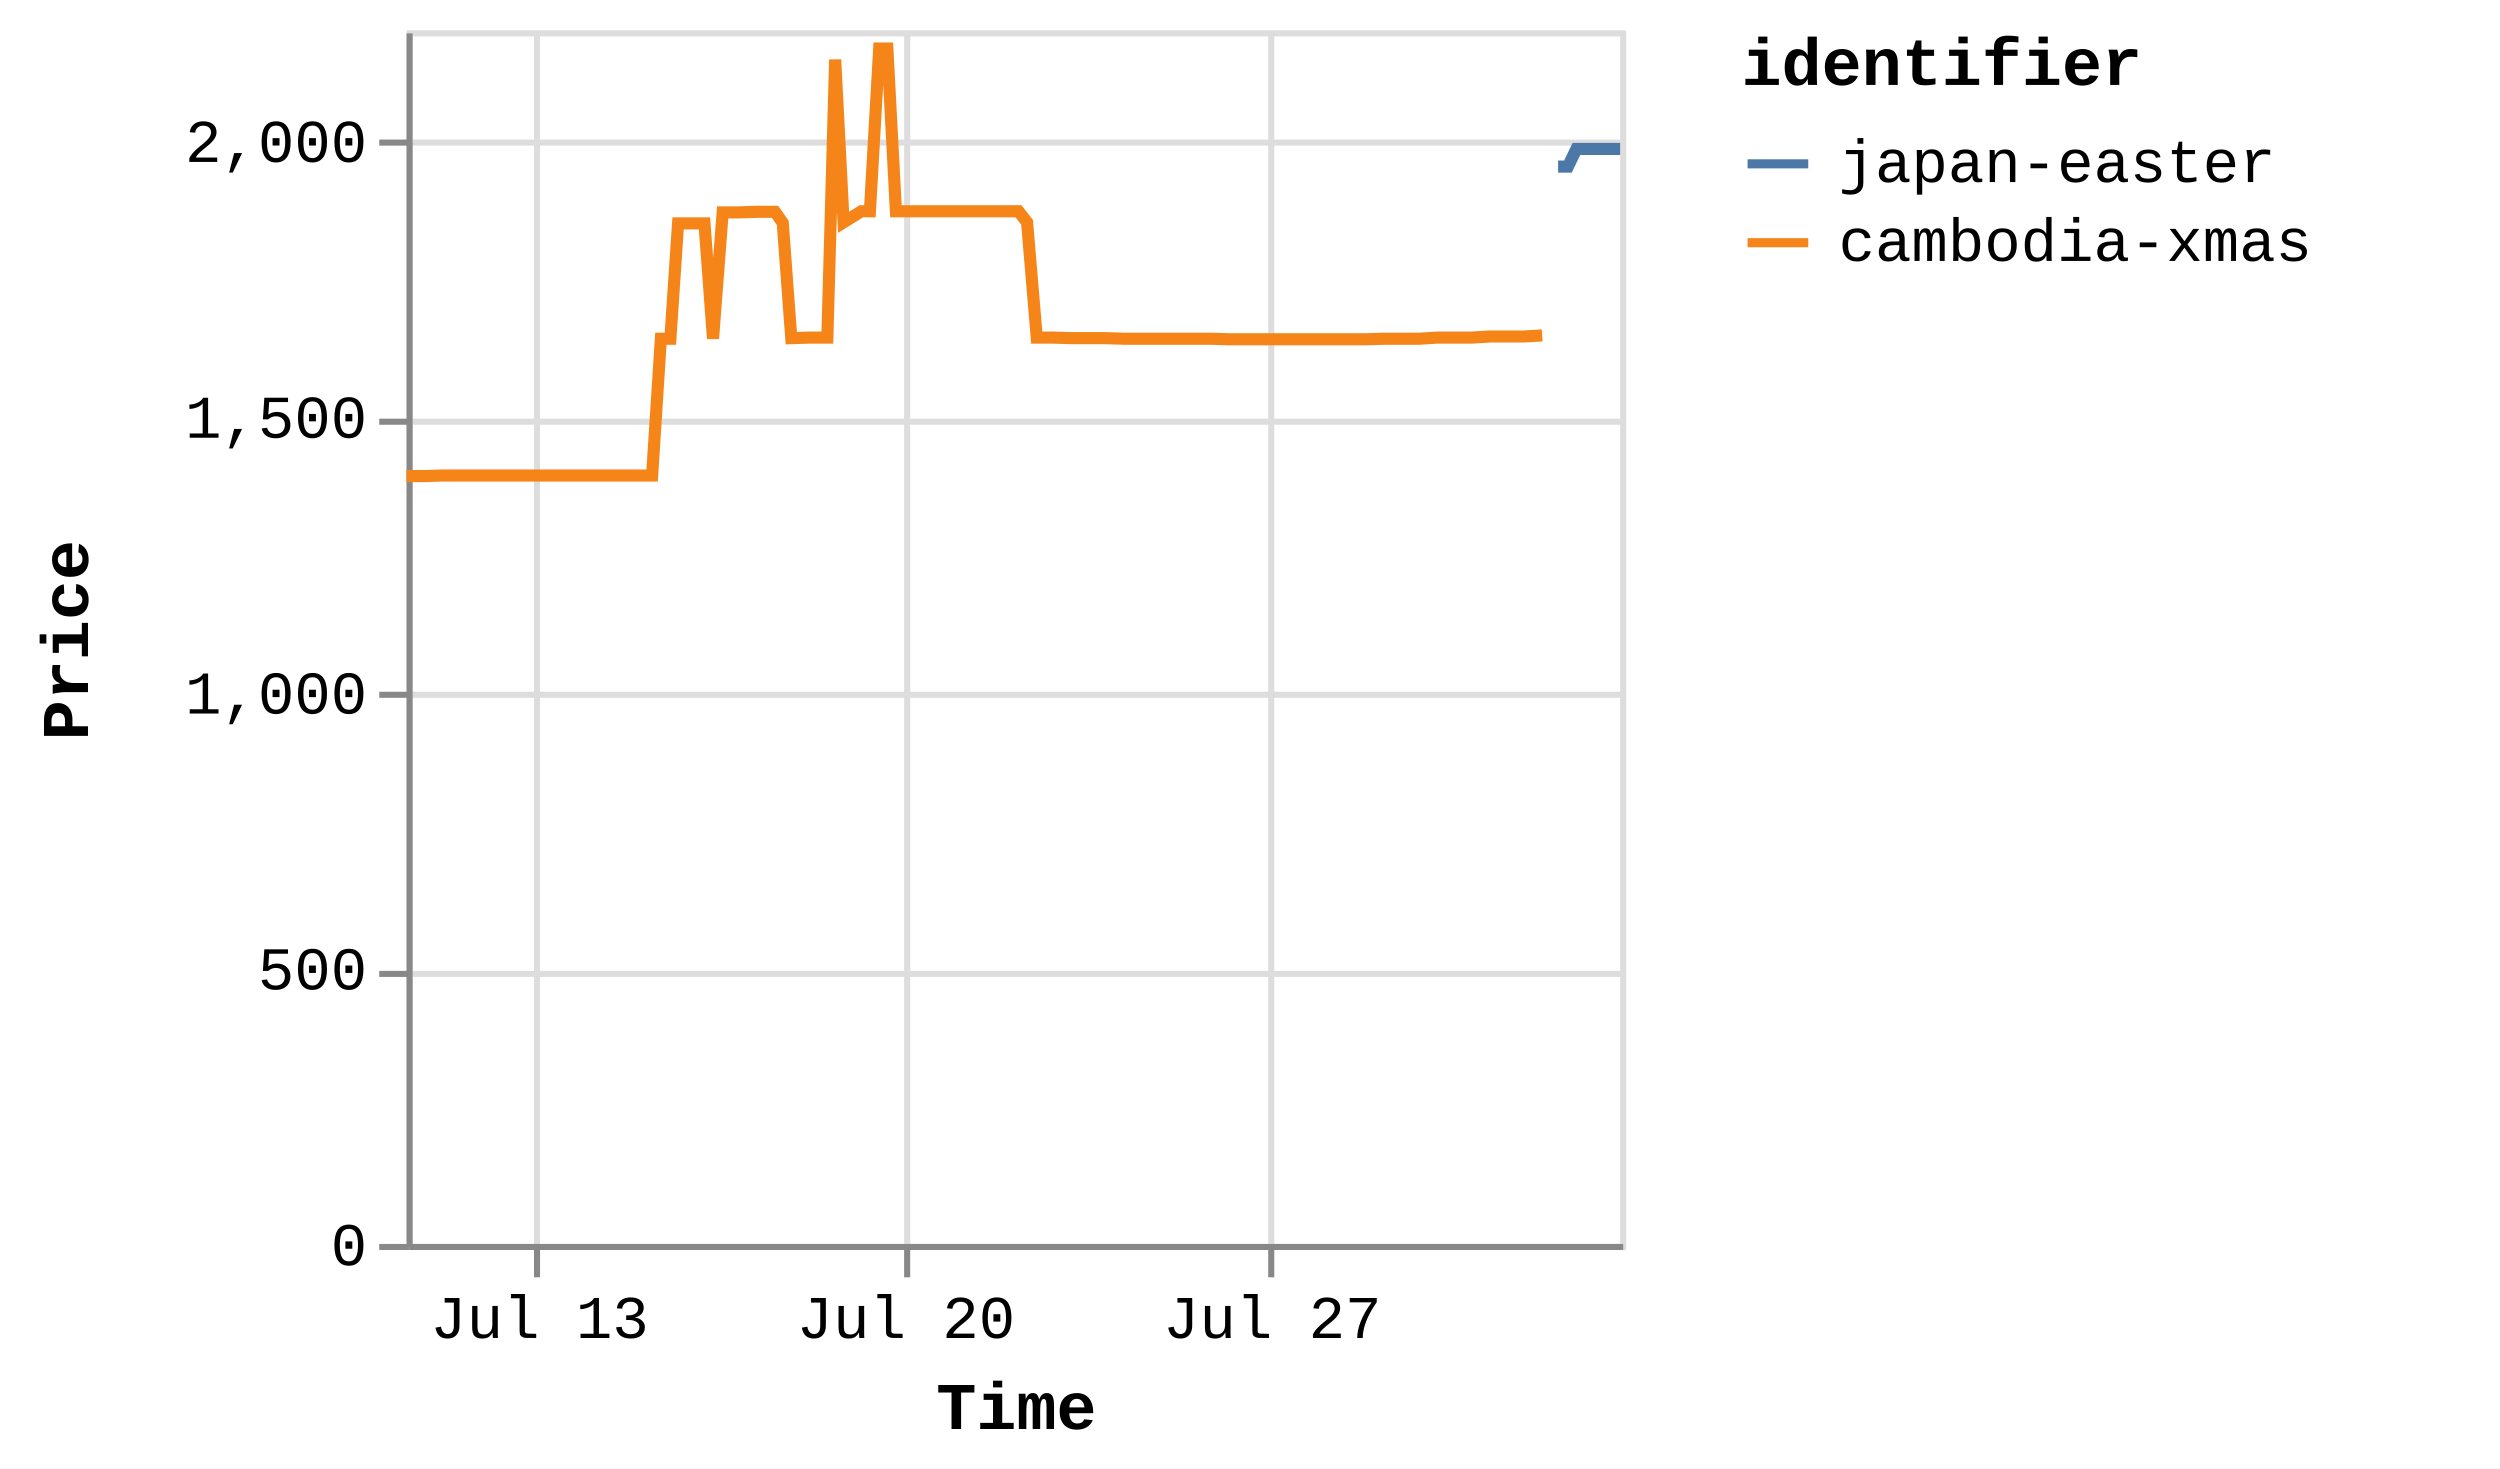
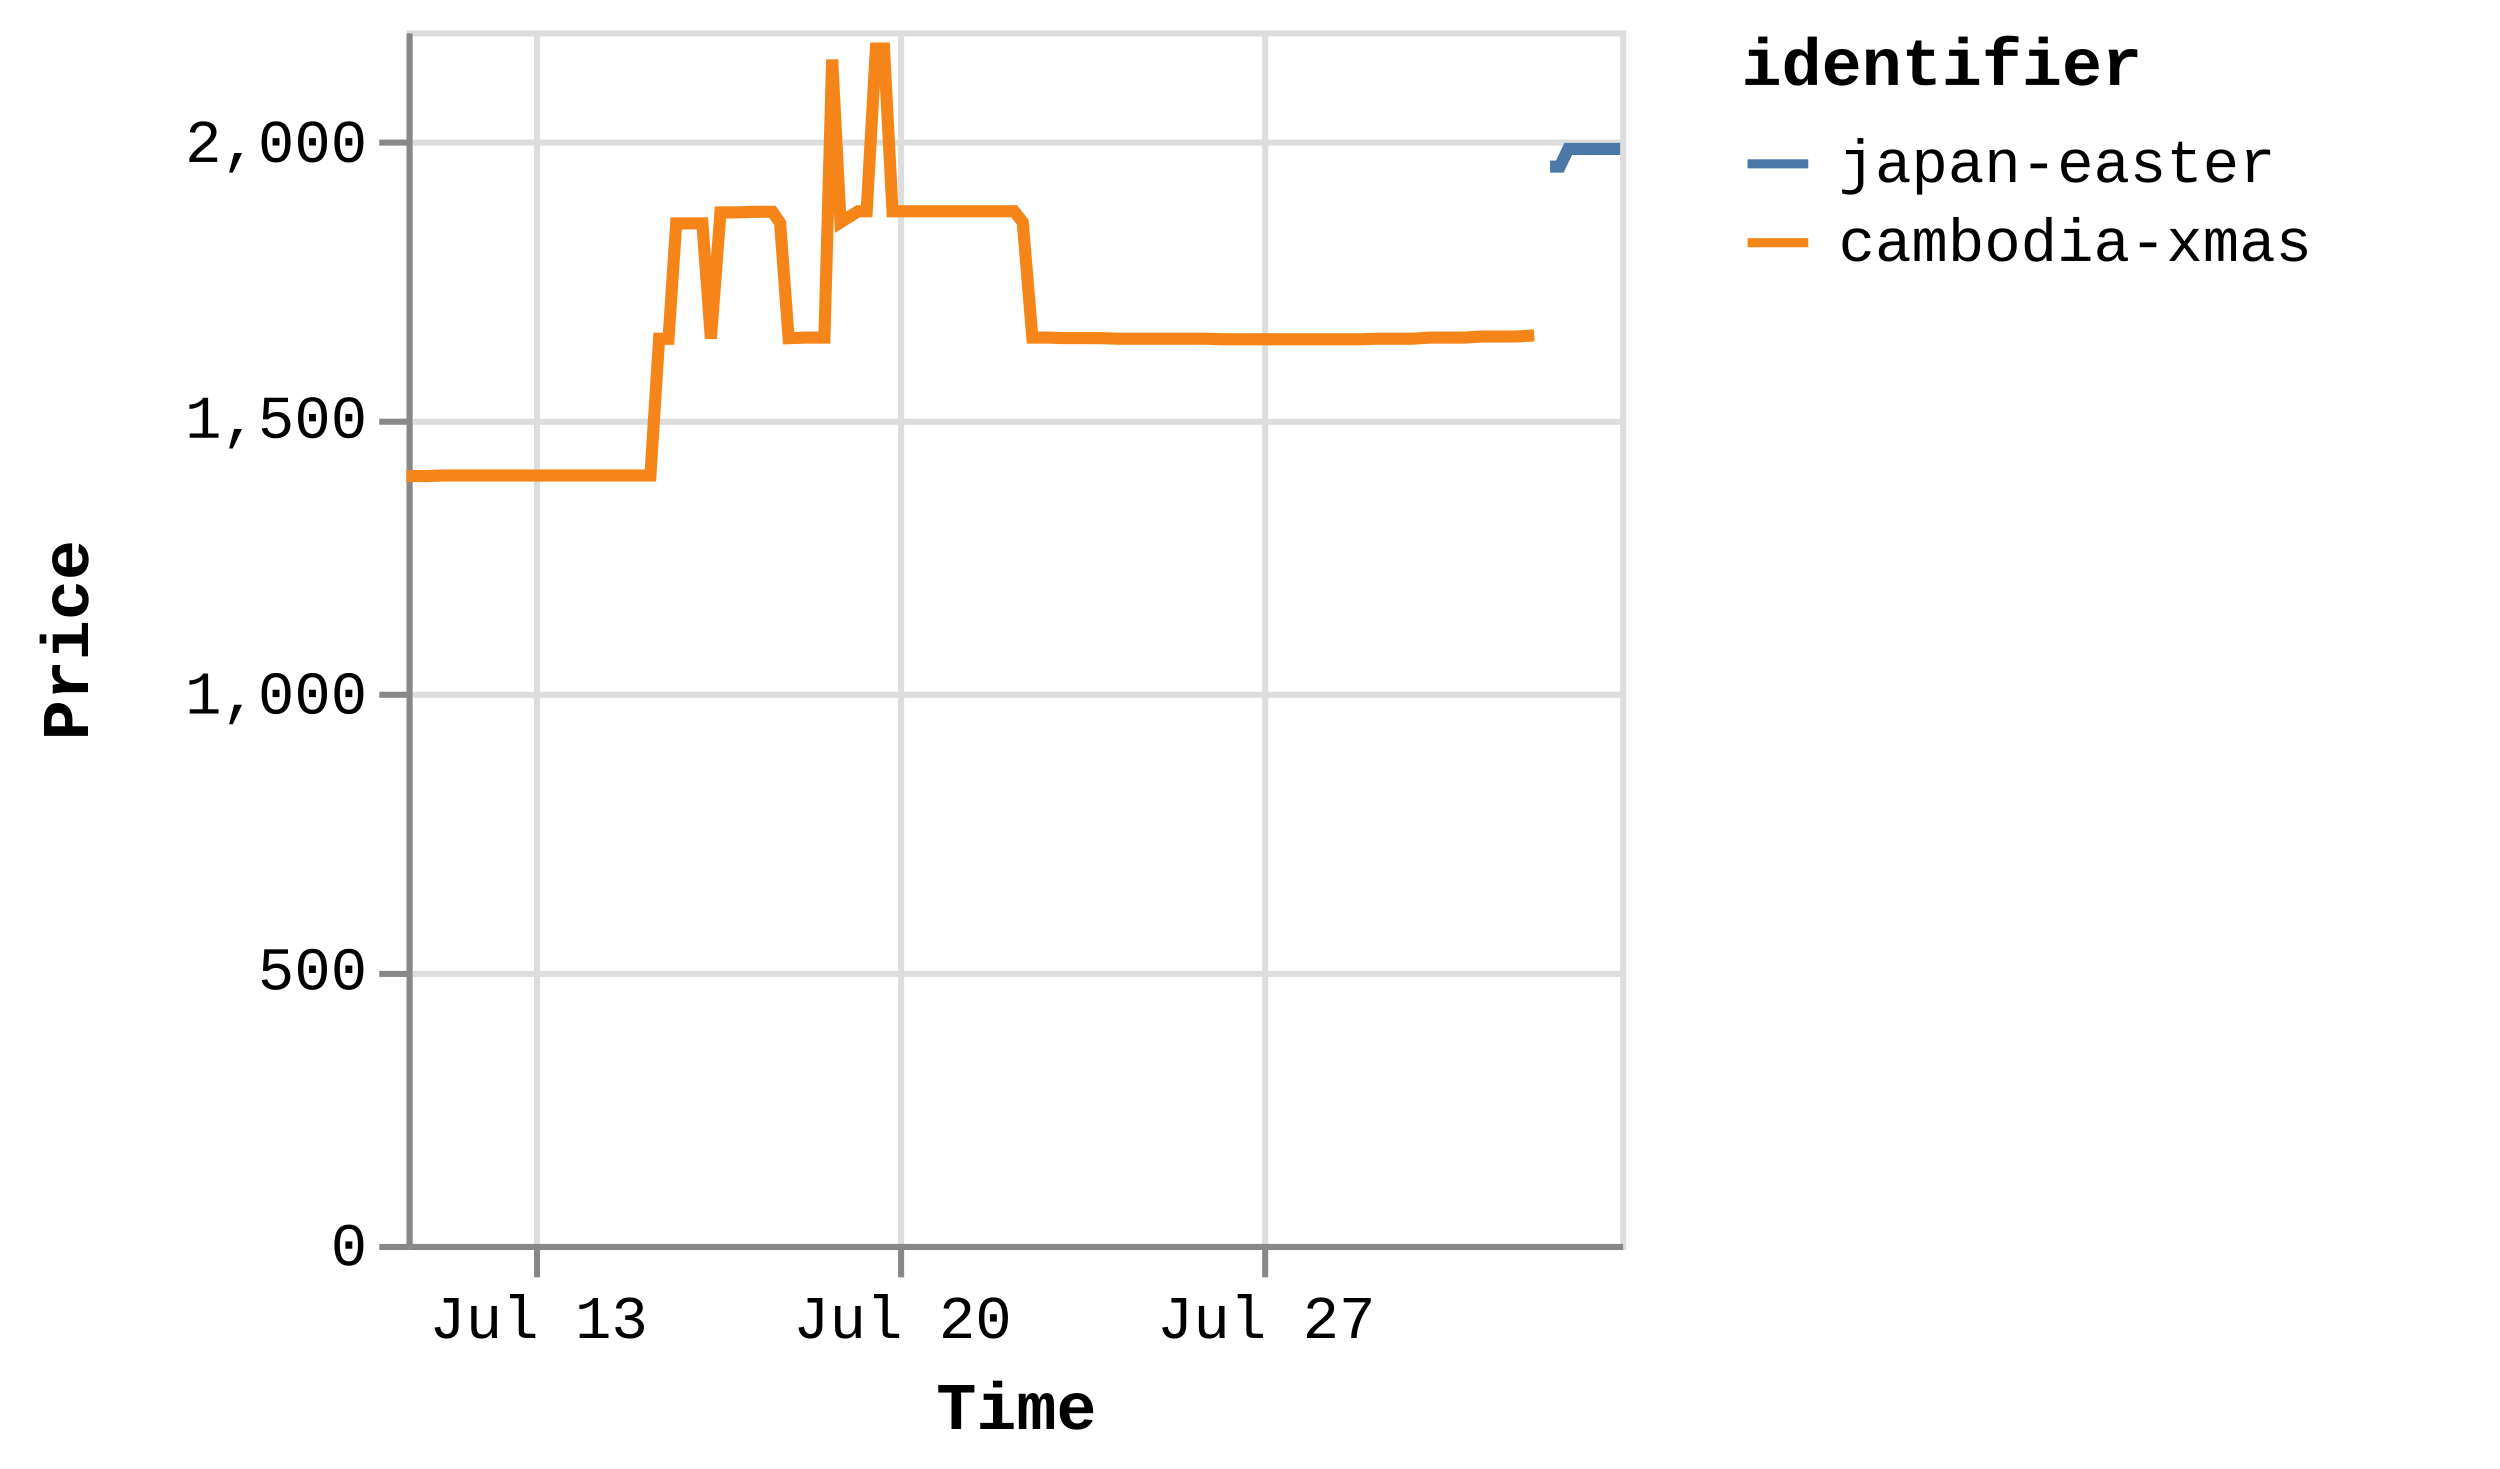
<svg xmlns="http://www.w3.org/2000/svg" version="1.1" class="marks" width="412" height="242" viewBox="0 0 412 242">
  <rect width="412" height="242" fill="white" />
  <g fill="none" stroke-miterlimit="10" transform="translate(67,5)">
    <g class="mark-group role-frame root" role="graphics-object" aria-roledescription="group mark container">
      <g transform="translate(0,0)">
        <path class="background" aria-hidden="true" d="M0.5,0.5h200v200h-200Z" stroke="#ddd" />
        <g>
          <g class="mark-group role-axis" aria-hidden="true">
            <g transform="translate(0.5,200.5)">
              <path class="background" aria-hidden="true" d="M0,0h0v0h0Z" pointer-events="none" />
              <g>
                <g class="mark-rule role-axis-grid" pointer-events="none">
                  <line transform="translate(21,-200)" x2="0" y2="200" stroke="#ddd" stroke-width="1" opacity="1" />
-                   <line transform="translate(82,-200)" x2="0" y2="200" stroke="#ddd" stroke-width="1" opacity="1" />
-                   <line transform="translate(142,-200)" x2="0" y2="200" stroke="#ddd" stroke-width="1" opacity="1" />
+                   <line transform="translate(81,-200)" x2="0" y2="200" stroke="#ddd" stroke-width="1" opacity="1" />
+                   <line transform="translate(141,-200)" x2="0" y2="200" stroke="#ddd" stroke-width="1" opacity="1" />
                </g>
              </g>
              <path class="foreground" aria-hidden="true" d="" pointer-events="none" display="none" />
            </g>
          </g>
          <g class="mark-group role-axis" aria-hidden="true">
            <g transform="translate(0.5,0.5)">
              <path class="background" aria-hidden="true" d="M0,0h0v0h0Z" pointer-events="none" />
              <g>
                <g class="mark-rule role-axis-grid" pointer-events="none">
                  <line transform="translate(0,200)" x2="200" y2="0" stroke="#ddd" stroke-width="1" opacity="1" />
                  <line transform="translate(0,155)" x2="200" y2="0" stroke="#ddd" stroke-width="1" opacity="1" />
                  <line transform="translate(0,109)" x2="200" y2="0" stroke="#ddd" stroke-width="1" opacity="1" />
                  <line transform="translate(0,64)" x2="200" y2="0" stroke="#ddd" stroke-width="1" opacity="1" />
                  <line transform="translate(0,18)" x2="200" y2="0" stroke="#ddd" stroke-width="1" opacity="1" />
                </g>
              </g>
              <path class="foreground" aria-hidden="true" d="" pointer-events="none" display="none" />
            </g>
          </g>
-           <g class="mark-group role-axis" role="graphics-symbol" aria-roledescription="axis" aria-label="X-axis titled 'Time' for a time scale with values from Thursday, 10 July 2025, 12:25:32 PM to Saturday, 02 August 2025, 4:54:28 PM">
+           <g class="mark-group role-axis" role="graphics-symbol" aria-roledescription="axis" aria-label="X-axis titled 'Time' for a time scale with values from Thursday, 10 July 2025, 12:25:32 PM to Saturday, 02 August 2025, 8:49:41 PM">
            <g transform="translate(0.5,200.5)">
              <path class="background" aria-hidden="true" d="M0,0h0v0h0Z" pointer-events="none" />
              <g>
                <g class="mark-rule role-axis-tick" pointer-events="none">
                  <line transform="translate(21,0)" x2="0" y2="5" stroke="#888" stroke-width="1" opacity="1" />
-                   <line transform="translate(82,0)" x2="0" y2="5" stroke="#888" stroke-width="1" opacity="1" />
-                   <line transform="translate(142,0)" x2="0" y2="5" stroke="#888" stroke-width="1" opacity="1" />
+                   <line transform="translate(81,0)" x2="0" y2="5" stroke="#888" stroke-width="1" opacity="1" />
+                   <line transform="translate(141,0)" x2="0" y2="5" stroke="#888" stroke-width="1" opacity="1" />
                </g>
                <g class="mark-text role-axis-label" pointer-events="none">
-                   <text text-anchor="middle" transform="translate(21.41099,15)" font-family="Liberation Mono" font-size="10px" fill="#000" opacity="1">Jul 13</text>
-                   <text text-anchor="middle" transform="translate(81.79028,15)" font-family="Liberation Mono" font-size="10px" fill="#000" opacity="1">Jul 20</text>
-                   <text text-anchor="middle" transform="translate(142.1696,15)" font-family="Liberation Mono" font-size="10px" fill="#000" opacity="1">Jul 27</text>
+                   <text text-anchor="middle" transform="translate(21.26122,15)" font-family="Liberation Mono" font-size="10px" fill="#000" opacity="1">Jul 13</text>
+                   <text text-anchor="middle" transform="translate(81.21814,15)" font-family="Liberation Mono" font-size="10px" fill="#000" opacity="1">Jul 20</text>
+                   <text text-anchor="middle" transform="translate(141.1751,15)" font-family="Liberation Mono" font-size="10px" fill="#000" opacity="1">Jul 27</text>
                </g>
                <g class="mark-rule role-axis-domain" pointer-events="none">
                  <line transform="translate(0,0)" x2="200" y2="0" stroke="#888" stroke-width="1" opacity="1" />
                </g>
                <g class="mark-text role-axis-title" pointer-events="none">
                  <text text-anchor="middle" transform="translate(100,30)" font-family="Liberation Mono" font-size="11px" font-weight="bold" fill="#000" opacity="1">Time</text>
                </g>
              </g>
              <path class="foreground" aria-hidden="true" d="" pointer-events="none" display="none" />
            </g>
          </g>
          <g class="mark-group role-axis" role="graphics-symbol" aria-roledescription="axis" aria-label="Y-axis titled 'Price' for a linear scale with values from 0 to 2,200">
            <g transform="translate(0.5,0.5)">
              <path class="background" aria-hidden="true" d="M0,0h0v0h0Z" pointer-events="none" />
              <g>
                <g class="mark-rule role-axis-tick" pointer-events="none">
                  <line transform="translate(0,200)" x2="-5" y2="0" stroke="#888" stroke-width="1" opacity="1" />
                  <line transform="translate(0,155)" x2="-5" y2="0" stroke="#888" stroke-width="1" opacity="1" />
                  <line transform="translate(0,109)" x2="-5" y2="0" stroke="#888" stroke-width="1" opacity="1" />
                  <line transform="translate(0,64)" x2="-5" y2="0" stroke="#888" stroke-width="1" opacity="1" />
                  <line transform="translate(0,18)" x2="-5" y2="0" stroke="#888" stroke-width="1" opacity="1" />
                </g>
                <g class="mark-text role-axis-label" pointer-events="none">
                  <text text-anchor="end" transform="translate(-7,203)" font-family="Liberation Mono" font-size="10px" fill="#000" opacity="1">0</text>
                  <text text-anchor="end" transform="translate(-7,157.5455)" font-family="Liberation Mono" font-size="10px" fill="#000" opacity="1">500</text>
                  <text text-anchor="end" transform="translate(-7,112.0909)" font-family="Liberation Mono" font-size="10px" fill="#000" opacity="1">1,000</text>
                  <text text-anchor="end" transform="translate(-7,66.63636)" font-family="Liberation Mono" font-size="10px" fill="#000" opacity="1">1,500</text>
                  <text text-anchor="end" transform="translate(-7,21.18182)" font-family="Liberation Mono" font-size="10px" fill="#000" opacity="1">2,000</text>
                </g>
                <g class="mark-rule role-axis-domain" pointer-events="none">
                  <line transform="translate(0,200)" x2="0" y2="-200" stroke="#888" stroke-width="1" opacity="1" />
                </g>
                <g class="mark-text role-axis-title" pointer-events="none">
                  <text text-anchor="middle" transform="translate(-51,100) rotate(-90) translate(0,-2)" font-family="Liberation Mono" font-size="11px" font-weight="bold" fill="#000" opacity="1">Price</text>
                </g>
              </g>
              <path class="foreground" aria-hidden="true" d="" pointer-events="none" display="none" />
            </g>
          </g>
          <g class="mark-group role-scope pathgroup" role="graphics-object" aria-roledescription="group mark container">
            <g transform="translate(0,0)">
              <path class="background" aria-hidden="true" d="M0,0h200v200h-200Z" />
              <g>
                <g class="mark-line role-mark marks" role="graphics-object" aria-roledescription="line mark container">
-                   <path aria-label="Time: Jul 10, 2025; Price: 1392; identifier: cambodia-xmas" role="graphics-symbol" aria-roledescription="line mark" d="M0,73.455L0.116,73.455L1.623,73.455L3.017,73.455L5.958,73.364L7.365,73.364L8.944,73.364L10.236,73.364L11.644,73.364L14.558,73.364L15.975,73.364L17.507,73.364L18.845,73.364L20.259,73.364L23.203,73.364L24.602,73.364L26.137,73.364L27.473,73.364L28.883,73.364L31.849,73.364L33.27,73.364L34.841,73.364L36.122,73.364L37.525,73.364L40.472,73.364L41.912,50.818L43.478,50.818L44.749,31.818L46.154,31.818L49.097,31.818L50.506,50.818L52.097,30L53.38,30L54.782,30L57.723,29.909L59.129,29.909L60.722,29.909L61.995,31.727L63.403,50.727L66.354,50.636L67.757,50.636L69.347,50.636L70.635,4.818L72.026,31.636L74.942,29.818L76.36,29.818L77.895,3L79.237,3L80.648,29.818L83.607,29.818L84.984,29.818L86.561,29.818L87.857,29.818L89.273,29.818L92.239,29.818L93.65,29.818L95.232,29.818L96.509,29.818L97.908,29.818L100.851,29.818L102.263,31.636L103.858,50.636L105.133,50.636L106.532,50.636L109.488,50.727L110.89,50.727L112.485,50.727L113.765,50.727L115.161,50.727L118.104,50.818L119.514,50.818L121.104,50.818L122.375,50.818L123.784,50.818L126.736,50.818L128.132,50.818L129.724,50.818L131.001,50.818L132.41,50.818L135.349,50.909L136.74,50.909L138.279,50.909L139.617,50.909L141.025,50.909L143.992,50.909L145.364,50.909L146.945,50.909L148.24,50.909L149.654,50.909L152.629,50.909L154.024,50.909L155.619,50.909L156.896,50.909L158.297,50.909L161.258,50.818L162.649,50.818L164.251,50.818L165.524,50.818L166.917,50.818L169.879,50.636L171.275,50.636L172.872,50.636L174.135,50.636L175.538,50.636L178.494,50.455L179.898,50.455L181.49,50.455L182.767,50.455L184.166,50.455L187.15,50.273" stroke="#f58518" stroke-width="2" />
+                   <path aria-label="Time: Jul 10, 2025; Price: 1392; identifier: cambodia-xmas" role="graphics-symbol" aria-roledescription="line mark" d="M0,73.455L0.115,73.455L1.612,73.455L2.996,73.455L5.917,73.364L7.314,73.364L8.881,73.364L10.165,73.364L11.562,73.364L14.457,73.364L15.863,73.364L17.385,73.364L18.713,73.364L20.117,73.364L23.041,73.364L24.43,73.364L25.955,73.364L27.281,73.364L28.681,73.364L31.627,73.364L33.037,73.364L34.597,73.364L35.869,73.364L37.263,73.364L40.189,73.364L41.619,50.818L43.174,50.818L44.436,31.818L45.831,31.818L48.754,31.818L50.153,50.818L51.732,30L53.007,30L54.398,30L57.319,29.909L58.715,29.909L60.297,29.909L61.561,31.727L62.96,50.727L65.889,50.636L67.283,50.636L68.862,50.636L70.141,4.818L71.522,31.636L74.417,29.818L75.826,29.818L77.35,3L78.682,3L80.084,29.818L83.022,29.818L84.389,29.818L85.956,29.818L87.242,29.818L88.648,29.818L91.594,29.818L92.995,29.818L94.566,29.818L95.834,29.818L97.223,29.818L100.145,29.818L101.548,31.636L103.131,50.636L104.398,50.636L105.786,50.636L108.723,50.727L110.114,50.727L111.698,50.727L112.969,50.727L114.355,50.727L117.277,50.818L118.678,50.818L120.257,50.818L121.519,50.818L122.918,50.818L125.849,50.818L127.235,50.818L128.816,50.818L130.085,50.818L131.484,50.818L134.402,50.909L135.783,50.909L137.311,50.909L138.64,50.909L140.039,50.909L142.984,50.909L144.347,50.909L145.917,50.909L147.203,50.909L148.607,50.909L151.561,50.909L152.946,50.909L154.53,50.909L155.798,50.909L157.19,50.909L160.13,50.818L161.511,50.818L163.102,50.818L164.366,50.818L165.75,50.818L168.691,50.636L170.077,50.636L171.663,50.636L172.917,50.636L174.31,50.636L177.245,50.455L178.64,50.455L180.22,50.455L181.489,50.455L182.878,50.455L185.841,50.273" stroke="#f58518" stroke-width="2" />
                </g>
              </g>
              <path class="foreground" aria-hidden="true" d="" display="none" />
            </g>
            <g transform="translate(0,0)">
              <path class="background" aria-hidden="true" d="M0,0h200v200h-200Z" />
              <g>
                <g class="mark-line role-mark marks" role="graphics-object" aria-roledescription="line mark container">
-                   <path aria-label="Time: Aug 01, 2025; Price: 1953; identifier: japan-easter" role="graphics-symbol" aria-roledescription="line mark" d="M189.774,22.455L189.871,22.455L190.11,22.455L191.392,22.455L192.793,19.545L195.727,19.545L197.126,19.545L198.699,19.545L200,19.545" stroke="#4c78a8" stroke-width="2" />
+                   <path aria-label="Time: Aug 01, 2025; Price: 1953; identifier: japan-easter" role="graphics-symbol" aria-roledescription="line mark" d="M188.446,22.455L188.543,22.455L188.781,22.455L190.054,22.455L191.445,19.545L194.358,19.545L195.747,19.545L197.309,19.545L198.601,19.545L200,19.545" stroke="#4c78a8" stroke-width="2" />
                </g>
              </g>
              <path class="foreground" aria-hidden="true" d="" display="none" />
            </g>
          </g>
          <g class="mark-group role-legend" role="graphics-symbol" aria-roledescription="legend" aria-label="Symbol legend titled 'identifier' for stroke color with 2 values: japan-easter, cambodia-xmas">
            <g transform="translate(220,0)">
              <path class="background" aria-hidden="true" d="M0,0h120v40h-120Z" pointer-events="none" />
              <g>
                <g class="mark-group role-legend-entry">
                  <g transform="translate(0,16)">
                    <path class="background" aria-hidden="true" d="M0,0h0v0h0Z" pointer-events="none" />
                    <g>
                      <g class="mark-group role-scope" role="graphics-object" aria-roledescription="group mark container">
                        <g transform="translate(0,0)">
                          <path class="background" aria-hidden="true" d="M0,0h120v11h-120Z" pointer-events="none" opacity="1" />
                          <g>
                            <g class="mark-symbol role-legend-symbol" pointer-events="none">
                              <path transform="translate(6,6)" d="M-5,0L5,0" stroke="#4c78a8" stroke-width="1.5" opacity="1" />
                            </g>
                            <g class="mark-text role-legend-label" pointer-events="none">
                              <text text-anchor="start" transform="translate(16,9)" font-family="Liberation Mono" font-size="10px" fill="#000" opacity="1">japan-easter</text>
                            </g>
                          </g>
                          <path class="foreground" aria-hidden="true" d="" pointer-events="none" display="none" />
                        </g>
                        <g transform="translate(0,13)">
                          <path class="background" aria-hidden="true" d="M0,0h120v11h-120Z" pointer-events="none" opacity="1" />
                          <g>
                            <g class="mark-symbol role-legend-symbol" pointer-events="none">
                              <path transform="translate(6,6)" d="M-5,0L5,0" stroke="#f58518" stroke-width="1.5" opacity="1" />
                            </g>
                            <g class="mark-text role-legend-label" pointer-events="none">
                              <text text-anchor="start" transform="translate(16,9)" font-family="Liberation Mono" font-size="10px" fill="#000" opacity="1">cambodia-xmas</text>
                            </g>
                          </g>
                          <path class="foreground" aria-hidden="true" d="" pointer-events="none" display="none" />
                        </g>
                      </g>
                    </g>
                    <path class="foreground" aria-hidden="true" d="" pointer-events="none" display="none" />
                  </g>
                </g>
                <g class="mark-text role-legend-title" pointer-events="none">
                  <text text-anchor="start" transform="translate(0,9)" font-family="Liberation Mono" font-size="11px" font-weight="bold" fill="#000" opacity="1">identifier</text>
                </g>
              </g>
              <path class="foreground" aria-hidden="true" d="" pointer-events="none" display="none" />
            </g>
          </g>
        </g>
        <path class="foreground" aria-hidden="true" d="" display="none" />
      </g>
    </g>
  </g>
</svg>
